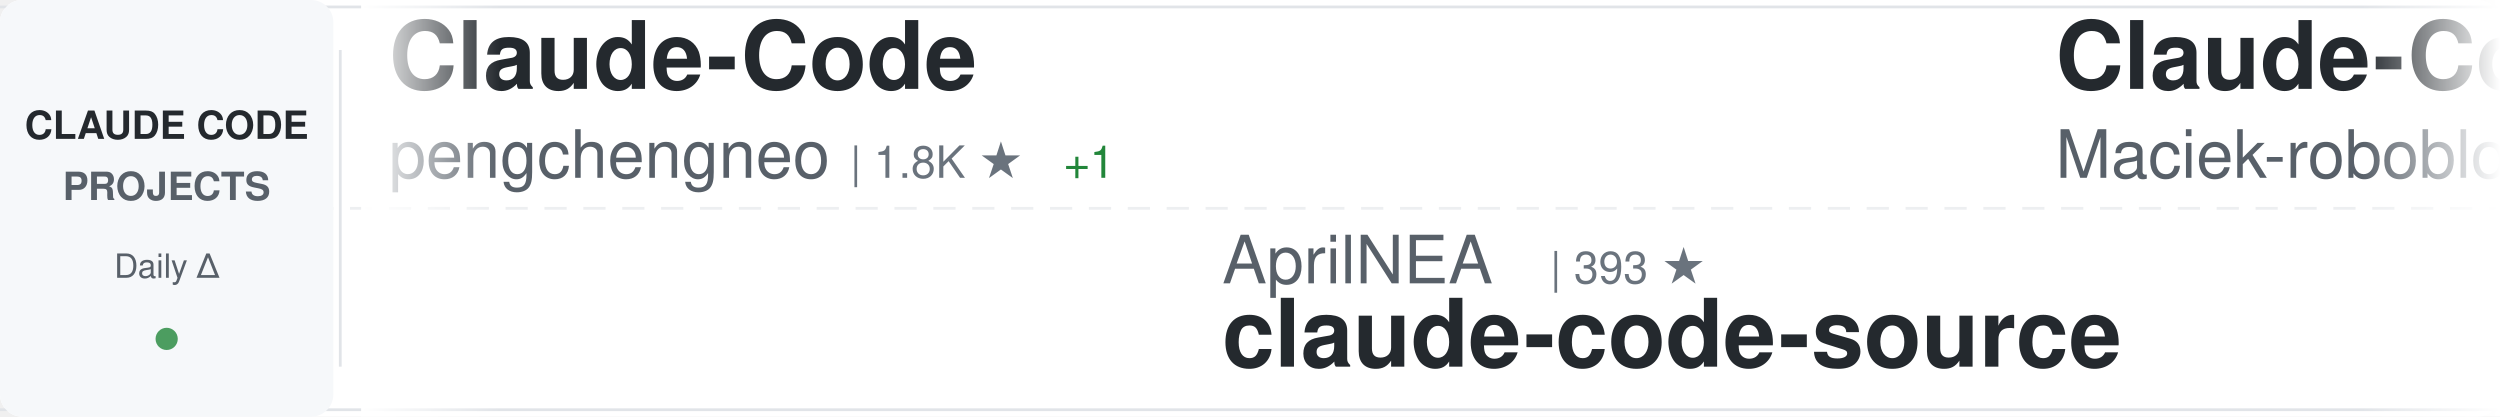
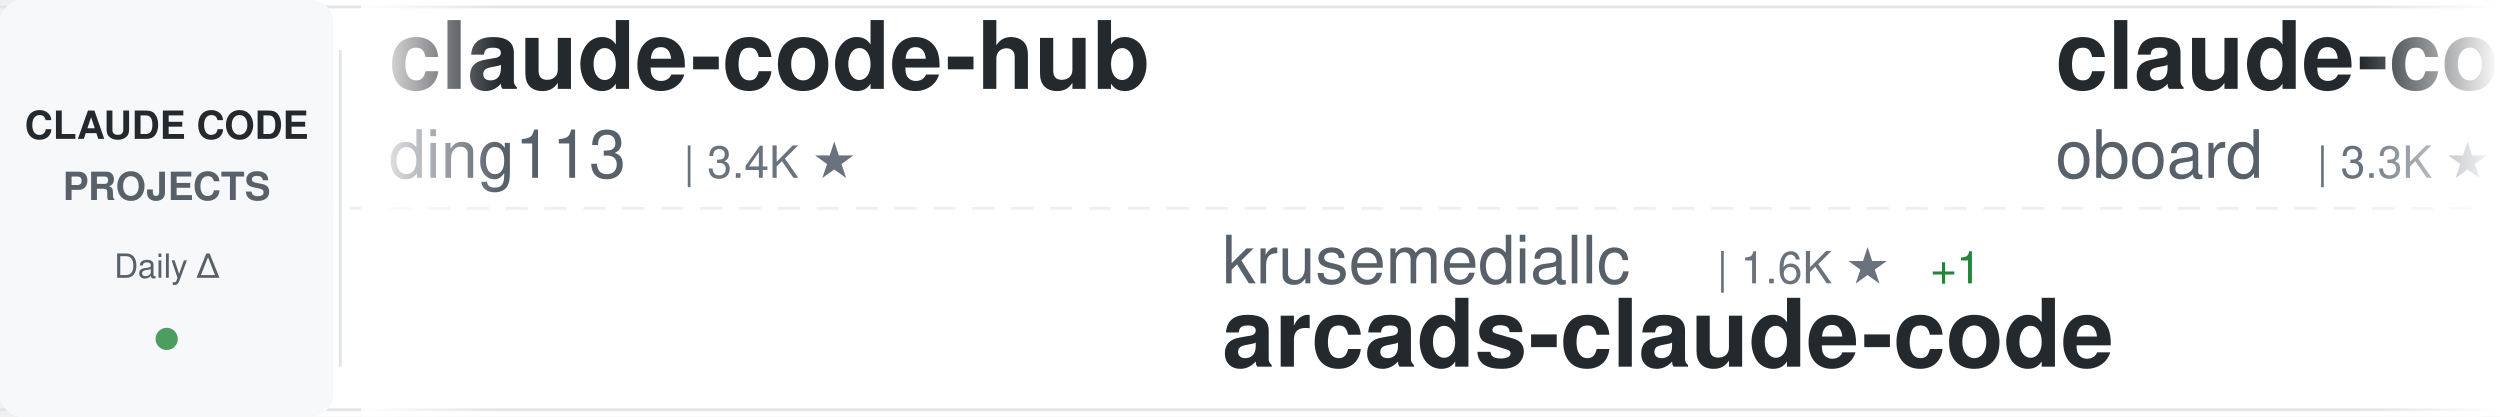
<svg xmlns="http://www.w3.org/2000/svg" width="900" height="150">
  <defs>
    <linearGradient id="awesomeLeftFade" x1="0%" y1="0%" x2="100%" y2="0%">
      <stop offset="0%" style="stop-color:#ffffff;stop-opacity:1" />
      <stop offset="100%" style="stop-color:#ffffff;stop-opacity:0" />
    </linearGradient>
    <linearGradient id="awesomeRightFade" x1="0%" y1="0%" x2="100%" y2="0%">
      <stop offset="0%" style="stop-color:#ffffff;stop-opacity:0" />
      <stop offset="100%" style="stop-color:#ffffff;stop-opacity:1" />
    </linearGradient>
  </defs>
  <rect width="900" height="150" fill="#ffffff" rx="8" />
  <rect x="0" y="2" width="900" height="1" fill="#e1e4e8" />
  <rect x="0" y="147" width="900" height="1" fill="#e1e4e8" />
  <line x1="0" y1="75" x2="900" y2="75" stroke="#e1e4e8" stroke-width="1" stroke-dasharray="8 6" opacity="0.6" />
  <rect x="0" y="0" width="120" height="150" fill="#f6f8fa" rx="8" />
  <text x="60" y="50" font-family="-apple-system, BlinkMacSystemFont, 'Segoe UI', Helvetica, Arial, sans-serif" font-size="14" font-weight="600" fill="#24292e" text-anchor="middle">CLAUDE CODE</text>
  <text x="60" y="72" font-family="-apple-system, BlinkMacSystemFont, 'Segoe UI', Helvetica, Arial, sans-serif" font-size="14" font-weight="600" fill="#586069" text-anchor="middle">PROJECTS</text>
  <text x="60" y="100" font-family="-apple-system, BlinkMacSystemFont, 'Segoe UI', Helvetica, Arial, sans-serif" font-size="12" font-weight="500" fill="#586069" text-anchor="middle">Daily Δ</text>
  <circle cx="60" cy="122" r="4" fill="#22863a" opacity="0.8" />
  <rect x="122" y="18" width="1" height="114" fill="#e1e4e8" />
  <clipPath id="awesomeTickerClip">
    <rect x="130" y="0" width="770" height="150" />
  </clipPath>
  <g clip-path="url(#awesomeTickerClip)">
    <g id="awesomeTickerItems">
      <animateTransform attributeName="transform" attributeType="XML" type="translate" from="0 0" to="-3000 0" dur="54s" repeatCount="indefinite" />
      <g transform="translate(0, 0)">
-         <text x="140" y="32" font-family="-apple-system, BlinkMacSystemFont, 'Segoe UI', Helvetica, Arial, sans-serif" font-size="34" font-weight="600" fill="#24292e">Claude-Code</text>
-         <text x="140" y="64" font-family="-apple-system, BlinkMacSystemFont, 'Segoe UI', Helvetica, Arial, sans-serif" font-size="24" font-weight="400" fill="#586069">pengchengneo</text>
-         <text x="306" y="64" font-family="-apple-system, BlinkMacSystemFont, 'Segoe UI', Helvetica, Arial, sans-serif" font-size="16" font-weight="500" fill="#6a737d">| 1.8K ★</text>
-         <text x="383" y="64" font-family="-apple-system, BlinkMacSystemFont, 'Segoe UI', Helvetica, Arial, sans-serif" font-size="16" font-weight="500" fill="#22863a"> +1</text>
+         <text x="140" y="32" font-family="-apple-system, BlinkMacSystemFont, 'Segoe UI', Helvetica, Arial, sans-serif" font-size="34" font-weight="600" fill="#24292e">claude-code-hub</text>
+         <text x="140" y="64" font-family="-apple-system, BlinkMacSystemFont, 'Segoe UI', Helvetica, Arial, sans-serif" font-size="24" font-weight="400" fill="#586069">ding113</text>
+         <text x="246" y="64" font-family="-apple-system, BlinkMacSystemFont, 'Segoe UI', Helvetica, Arial, sans-serif" font-size="16" font-weight="500" fill="#6a737d">| 3.4K ★</text>
      </g>
      <g transform="translate(300, 0)">
-         <text x="140" y="102" font-family="-apple-system, BlinkMacSystemFont, 'Segoe UI', Helvetica, Arial, sans-serif" font-size="24" font-weight="400" fill="#586069">AprilNEA</text>
-         <text x="258" y="102" font-family="-apple-system, BlinkMacSystemFont, 'Segoe UI', Helvetica, Arial, sans-serif" font-size="16" font-weight="500" fill="#6a737d">| 393 ★</text>
-         <text x="140" y="132" font-family="-apple-system, BlinkMacSystemFont, 'Segoe UI', Helvetica, Arial, sans-serif" font-size="34" font-weight="600" fill="#24292e">claude-code-source</text>
+         <text x="140" y="102" font-family="-apple-system, BlinkMacSystemFont, 'Segoe UI', Helvetica, Arial, sans-serif" font-size="24" font-weight="400" fill="#586069">krusemediallc</text>
+         <text x="318" y="102" font-family="-apple-system, BlinkMacSystemFont, 'Segoe UI', Helvetica, Arial, sans-serif" font-size="16" font-weight="500" fill="#6a737d">| 1.6K ★</text>
+         <text x="395" y="102" font-family="-apple-system, BlinkMacSystemFont, 'Segoe UI', Helvetica, Arial, sans-serif" font-size="16" font-weight="500" fill="#22863a"> +1</text>
+         <text x="140" y="132" font-family="-apple-system, BlinkMacSystemFont, 'Segoe UI', Helvetica, Arial, sans-serif" font-size="34" font-weight="600" fill="#24292e">arcads-claude-code</text>
      </g>
      <g transform="translate(600, 0)">
-         <text x="140" y="32" font-family="-apple-system, BlinkMacSystemFont, 'Segoe UI', Helvetica, Arial, sans-serif" font-size="34" font-weight="600" fill="#24292e">Claude-Code-Usage-Monito...</text>
-         <text x="140" y="64" font-family="-apple-system, BlinkMacSystemFont, 'Segoe UI', Helvetica, Arial, sans-serif" font-size="24" font-weight="400" fill="#586069">Maciek-roboblog</text>
-         <text x="342" y="64" font-family="-apple-system, BlinkMacSystemFont, 'Segoe UI', Helvetica, Arial, sans-serif" font-size="16" font-weight="500" fill="#6a737d">| 8.7K ★</text>
-         <text x="419" y="64" font-family="-apple-system, BlinkMacSystemFont, 'Segoe UI', Helvetica, Arial, sans-serif" font-size="16" font-weight="500" fill="#22863a"> +1</text>
+         <text x="140" y="32" font-family="-apple-system, BlinkMacSystemFont, 'Segoe UI', Helvetica, Arial, sans-serif" font-size="34" font-weight="600" fill="#24292e">claude-code-rev</text>
+         <text x="140" y="64" font-family="-apple-system, BlinkMacSystemFont, 'Segoe UI', Helvetica, Arial, sans-serif" font-size="24" font-weight="400" fill="#586069">oboard</text>
+         <text x="234" y="64" font-family="-apple-system, BlinkMacSystemFont, 'Segoe UI', Helvetica, Arial, sans-serif" font-size="16" font-weight="500" fill="#6a737d">| 3.3K ★</text>
+         <text x="311" y="64" font-family="-apple-system, BlinkMacSystemFont, 'Segoe UI', Helvetica, Arial, sans-serif" font-size="16" font-weight="500" fill="#cb2431"> -1</text>
      </g>
      <g transform="translate(900, 0)">
-         <text x="140" y="102" font-family="-apple-system, BlinkMacSystemFont, 'Segoe UI', Helvetica, Arial, sans-serif" font-size="24" font-weight="400" fill="#586069">xu-xiang</text>
-         <text x="258" y="102" font-family="-apple-system, BlinkMacSystemFont, 'Segoe UI', Helvetica, Arial, sans-serif" font-size="16" font-weight="500" fill="#6a737d">| 2.0K ★</text>
-         <text x="140" y="132" font-family="-apple-system, BlinkMacSystemFont, 'Segoe UI', Helvetica, Arial, sans-serif" font-size="34" font-weight="600" fill="#24292e">everything-claude-code-z...</text>
+         <text x="140" y="102" font-family="-apple-system, BlinkMacSystemFont, 'Segoe UI', Helvetica, Arial, sans-serif" font-size="24" font-weight="400" fill="#586069">Windy3f3f3f3f</text>
+         <text x="318" y="102" font-family="-apple-system, BlinkMacSystemFont, 'Segoe UI', Helvetica, Arial, sans-serif" font-size="16" font-weight="500" fill="#6a737d">| 2.7K ★</text>
+         <text x="395" y="102" font-family="-apple-system, BlinkMacSystemFont, 'Segoe UI', Helvetica, Arial, sans-serif" font-size="16" font-weight="500" fill="#22863a"> +2</text>
+         <text x="140" y="132" font-family="-apple-system, BlinkMacSystemFont, 'Segoe UI', Helvetica, Arial, sans-serif" font-size="34" font-weight="600" fill="#24292e">claude-code-from-scratch</text>
      </g>
      <g transform="translate(1200, 0)">
-         <text x="140" y="32" font-family="-apple-system, BlinkMacSystemFont, 'Segoe UI', Helvetica, Arial, sans-serif" font-size="34" font-weight="600" fill="#24292e">claude-code-telegram</text>
-         <text x="140" y="64" font-family="-apple-system, BlinkMacSystemFont, 'Segoe UI', Helvetica, Arial, sans-serif" font-size="24" font-weight="400" fill="#586069">overwirehq</text>
-         <text x="282" y="64" font-family="-apple-system, BlinkMacSystemFont, 'Segoe UI', Helvetica, Arial, sans-serif" font-size="16" font-weight="500" fill="#6a737d">| 2.8K ★</text>
+         <text x="140" y="32" font-family="-apple-system, BlinkMacSystemFont, 'Segoe UI', Helvetica, Arial, sans-serif" font-size="34" font-weight="600" fill="#24292e">claude-code-security-rev...</text>
+         <text x="140" y="64" font-family="-apple-system, BlinkMacSystemFont, 'Segoe UI', Helvetica, Arial, sans-serif" font-size="24" font-weight="400" fill="#586069">anthropics</text>
+         <text x="282" y="64" font-family="-apple-system, BlinkMacSystemFont, 'Segoe UI', Helvetica, Arial, sans-serif" font-size="16" font-weight="500" fill="#6a737d">| 6.3K ★</text>
        <text x="359" y="64" font-family="-apple-system, BlinkMacSystemFont, 'Segoe UI', Helvetica, Arial, sans-serif" font-size="16" font-weight="500" fill="#22863a"> +2</text>
      </g>
      <g transform="translate(1500, 0)">
-         <text x="140" y="102" font-family="-apple-system, BlinkMacSystemFont, 'Segoe UI', Helvetica, Arial, sans-serif" font-size="24" font-weight="400" fill="#586069">digitalsamba</text>
-         <text x="306" y="102" font-family="-apple-system, BlinkMacSystemFont, 'Segoe UI', Helvetica, Arial, sans-serif" font-size="16" font-weight="500" fill="#6a737d">| 2.2K ★</text>
-         <text x="383" y="102" font-family="-apple-system, BlinkMacSystemFont, 'Segoe UI', Helvetica, Arial, sans-serif" font-size="16" font-weight="500" fill="#22863a"> +3</text>
-         <text x="140" y="132" font-family="-apple-system, BlinkMacSystemFont, 'Segoe UI', Helvetica, Arial, sans-serif" font-size="34" font-weight="600" fill="#24292e">claude-code-video-toolki...</text>
+         <text x="140" y="102" font-family="-apple-system, BlinkMacSystemFont, 'Segoe UI', Helvetica, Arial, sans-serif" font-size="24" font-weight="400" fill="#586069">chauncygu</text>
+         <text x="270" y="102" font-family="-apple-system, BlinkMacSystemFont, 'Segoe UI', Helvetica, Arial, sans-serif" font-size="16" font-weight="500" fill="#6a737d">| 2.8K ★</text>
+         <text x="140" y="132" font-family="-apple-system, BlinkMacSystemFont, 'Segoe UI', Helvetica, Arial, sans-serif" font-size="34" font-weight="600" fill="#24292e">collection-claude-code-s...</text>
      </g>
      <g transform="translate(1800, 0)">
-         <text x="140" y="32" font-family="-apple-system, BlinkMacSystemFont, 'Segoe UI', Helvetica, Arial, sans-serif" font-size="34" font-weight="600" fill="#24292e">Claude-Code-Game-Studios</text>
-         <text x="140" y="64" font-family="-apple-system, BlinkMacSystemFont, 'Segoe UI', Helvetica, Arial, sans-serif" font-size="24" font-weight="400" fill="#586069">Donchitos</text>
-         <text x="270" y="64" font-family="-apple-system, BlinkMacSystemFont, 'Segoe UI', Helvetica, Arial, sans-serif" font-size="16" font-weight="500" fill="#6a737d">| 25.8K ★</text>
-         <text x="356" y="64" font-family="-apple-system, BlinkMacSystemFont, 'Segoe UI', Helvetica, Arial, sans-serif" font-size="16" font-weight="500" fill="#22863a"> +21</text>
+         <text x="140" y="32" font-family="-apple-system, BlinkMacSystemFont, 'Segoe UI', Helvetica, Arial, sans-serif" font-size="34" font-weight="600" fill="#24292e">claude-code-spec-workflo...</text>
+         <text x="140" y="64" font-family="-apple-system, BlinkMacSystemFont, 'Segoe UI', Helvetica, Arial, sans-serif" font-size="24" font-weight="400" fill="#586069">Pimzino</text>
+         <text x="246" y="64" font-family="-apple-system, BlinkMacSystemFont, 'Segoe UI', Helvetica, Arial, sans-serif" font-size="16" font-weight="500" fill="#6a737d">| 3.9K ★</text>
+         <text x="323" y="64" font-family="-apple-system, BlinkMacSystemFont, 'Segoe UI', Helvetica, Arial, sans-serif" font-size="16" font-weight="500" fill="#cb2431"> -1</text>
      </g>
      <g transform="translate(2100, 0)">
-         <text x="140" y="102" font-family="-apple-system, BlinkMacSystemFont, 'Segoe UI', Helvetica, Arial, sans-serif" font-size="24" font-weight="400" fill="#586069">disler</text>
-         <text x="234" y="102" font-family="-apple-system, BlinkMacSystemFont, 'Segoe UI', Helvetica, Arial, sans-serif" font-size="16" font-weight="500" fill="#6a737d">| 1.7K ★</text>
-         <text x="140" y="132" font-family="-apple-system, BlinkMacSystemFont, 'Segoe UI', Helvetica, Arial, sans-serif" font-size="34" font-weight="600" fill="#24292e">pi-vs-claude-code</text>
+         <text x="140" y="102" font-family="-apple-system, BlinkMacSystemFont, 'Segoe UI', Helvetica, Arial, sans-serif" font-size="24" font-weight="400" fill="#586069">VILA-Lab</text>
+         <text x="258" y="102" font-family="-apple-system, BlinkMacSystemFont, 'Segoe UI', Helvetica, Arial, sans-serif" font-size="16" font-weight="500" fill="#6a737d">| 2.1K ★</text>
+         <text x="140" y="132" font-family="-apple-system, BlinkMacSystemFont, 'Segoe UI', Helvetica, Arial, sans-serif" font-size="34" font-weight="600" fill="#24292e">Dive-into-Claude-Code</text>
      </g>
      <g transform="translate(2400, 0)">
-         <text x="140" y="32" font-family="-apple-system, BlinkMacSystemFont, 'Segoe UI', Helvetica, Arial, sans-serif" font-size="34" font-weight="600" fill="#24292e">claude-code-guide</text>
-         <text x="140" y="64" font-family="-apple-system, BlinkMacSystemFont, 'Segoe UI', Helvetica, Arial, sans-serif" font-size="24" font-weight="400" fill="#586069">Cranot</text>
-         <text x="234" y="64" font-family="-apple-system, BlinkMacSystemFont, 'Segoe UI', Helvetica, Arial, sans-serif" font-size="16" font-weight="500" fill="#6a737d">| 2.9K ★</text>
+         <text x="140" y="32" font-family="-apple-system, BlinkMacSystemFont, 'Segoe UI', Helvetica, Arial, sans-serif" font-size="34" font-weight="600" fill="#24292e">claude-code-reverse</text>
+         <text x="140" y="64" font-family="-apple-system, BlinkMacSystemFont, 'Segoe UI', Helvetica, Arial, sans-serif" font-size="24" font-weight="400" fill="#586069">Yuyz0112</text>
+         <text x="258" y="64" font-family="-apple-system, BlinkMacSystemFont, 'Segoe UI', Helvetica, Arial, sans-serif" font-size="16" font-weight="500" fill="#6a737d">| 2.4K ★</text>
      </g>
      <g transform="translate(2700, 0)">
-         <text x="140" y="102" font-family="-apple-system, BlinkMacSystemFont, 'Segoe UI', Helvetica, Arial, sans-serif" font-size="24" font-weight="400" fill="#586069">rohitg00</text>
-         <text x="258" y="102" font-family="-apple-system, BlinkMacSystemFont, 'Segoe UI', Helvetica, Arial, sans-serif" font-size="16" font-weight="500" fill="#6a737d">| 2.7K ★</text>
-         <text x="335" y="102" font-family="-apple-system, BlinkMacSystemFont, 'Segoe UI', Helvetica, Arial, sans-serif" font-size="16" font-weight="500" fill="#22863a"> +3</text>
-         <text x="140" y="132" font-family="-apple-system, BlinkMacSystemFont, 'Segoe UI', Helvetica, Arial, sans-serif" font-size="34" font-weight="600" fill="#24292e">awesome-claude-code-tool...</text>
+         <text x="140" y="102" font-family="-apple-system, BlinkMacSystemFont, 'Segoe UI', Helvetica, Arial, sans-serif" font-size="24" font-weight="400" fill="#586069">huangjia2019</text>
+         <text x="306" y="102" font-family="-apple-system, BlinkMacSystemFont, 'Segoe UI', Helvetica, Arial, sans-serif" font-size="16" font-weight="500" fill="#6a737d">| 1.1K ★</text>
+         <text x="140" y="132" font-family="-apple-system, BlinkMacSystemFont, 'Segoe UI', Helvetica, Arial, sans-serif" font-size="34" font-weight="600" fill="#24292e">claude-code-engineering</text>
      </g>
      <g transform="translate(3000, 0)">
-         <text x="140" y="32" font-family="-apple-system, BlinkMacSystemFont, 'Segoe UI', Helvetica, Arial, sans-serif" font-size="34" font-weight="600" fill="#24292e">Claude-Code</text>
-         <text x="140" y="64" font-family="-apple-system, BlinkMacSystemFont, 'Segoe UI', Helvetica, Arial, sans-serif" font-size="24" font-weight="400" fill="#586069">pengchengneo</text>
-         <text x="306" y="64" font-family="-apple-system, BlinkMacSystemFont, 'Segoe UI', Helvetica, Arial, sans-serif" font-size="16" font-weight="500" fill="#6a737d">| 1.8K ★</text>
-         <text x="383" y="64" font-family="-apple-system, BlinkMacSystemFont, 'Segoe UI', Helvetica, Arial, sans-serif" font-size="16" font-weight="500" fill="#22863a"> +1</text>
+         <text x="140" y="32" font-family="-apple-system, BlinkMacSystemFont, 'Segoe UI', Helvetica, Arial, sans-serif" font-size="34" font-weight="600" fill="#24292e">claude-code-hub</text>
+         <text x="140" y="64" font-family="-apple-system, BlinkMacSystemFont, 'Segoe UI', Helvetica, Arial, sans-serif" font-size="24" font-weight="400" fill="#586069">ding113</text>
+         <text x="246" y="64" font-family="-apple-system, BlinkMacSystemFont, 'Segoe UI', Helvetica, Arial, sans-serif" font-size="16" font-weight="500" fill="#6a737d">| 3.4K ★</text>
      </g>
      <g transform="translate(3300, 0)">
-         <text x="140" y="102" font-family="-apple-system, BlinkMacSystemFont, 'Segoe UI', Helvetica, Arial, sans-serif" font-size="24" font-weight="400" fill="#586069">AprilNEA</text>
-         <text x="258" y="102" font-family="-apple-system, BlinkMacSystemFont, 'Segoe UI', Helvetica, Arial, sans-serif" font-size="16" font-weight="500" fill="#6a737d">| 393 ★</text>
-         <text x="140" y="132" font-family="-apple-system, BlinkMacSystemFont, 'Segoe UI', Helvetica, Arial, sans-serif" font-size="34" font-weight="600" fill="#24292e">claude-code-source</text>
+         <text x="140" y="102" font-family="-apple-system, BlinkMacSystemFont, 'Segoe UI', Helvetica, Arial, sans-serif" font-size="24" font-weight="400" fill="#586069">krusemediallc</text>
+         <text x="318" y="102" font-family="-apple-system, BlinkMacSystemFont, 'Segoe UI', Helvetica, Arial, sans-serif" font-size="16" font-weight="500" fill="#6a737d">| 1.6K ★</text>
+         <text x="395" y="102" font-family="-apple-system, BlinkMacSystemFont, 'Segoe UI', Helvetica, Arial, sans-serif" font-size="16" font-weight="500" fill="#22863a"> +1</text>
+         <text x="140" y="132" font-family="-apple-system, BlinkMacSystemFont, 'Segoe UI', Helvetica, Arial, sans-serif" font-size="34" font-weight="600" fill="#24292e">arcads-claude-code</text>
      </g>
      <g transform="translate(3600, 0)">
-         <text x="140" y="32" font-family="-apple-system, BlinkMacSystemFont, 'Segoe UI', Helvetica, Arial, sans-serif" font-size="34" font-weight="600" fill="#24292e">Claude-Code-Usage-Monito...</text>
-         <text x="140" y="64" font-family="-apple-system, BlinkMacSystemFont, 'Segoe UI', Helvetica, Arial, sans-serif" font-size="24" font-weight="400" fill="#586069">Maciek-roboblog</text>
-         <text x="342" y="64" font-family="-apple-system, BlinkMacSystemFont, 'Segoe UI', Helvetica, Arial, sans-serif" font-size="16" font-weight="500" fill="#6a737d">| 8.7K ★</text>
-         <text x="419" y="64" font-family="-apple-system, BlinkMacSystemFont, 'Segoe UI', Helvetica, Arial, sans-serif" font-size="16" font-weight="500" fill="#22863a"> +1</text>
+         <text x="140" y="32" font-family="-apple-system, BlinkMacSystemFont, 'Segoe UI', Helvetica, Arial, sans-serif" font-size="34" font-weight="600" fill="#24292e">claude-code-rev</text>
+         <text x="140" y="64" font-family="-apple-system, BlinkMacSystemFont, 'Segoe UI', Helvetica, Arial, sans-serif" font-size="24" font-weight="400" fill="#586069">oboard</text>
+         <text x="234" y="64" font-family="-apple-system, BlinkMacSystemFont, 'Segoe UI', Helvetica, Arial, sans-serif" font-size="16" font-weight="500" fill="#6a737d">| 3.3K ★</text>
+         <text x="311" y="64" font-family="-apple-system, BlinkMacSystemFont, 'Segoe UI', Helvetica, Arial, sans-serif" font-size="16" font-weight="500" fill="#cb2431"> -1</text>
      </g>
      <g transform="translate(3900, 0)">
-         <text x="140" y="102" font-family="-apple-system, BlinkMacSystemFont, 'Segoe UI', Helvetica, Arial, sans-serif" font-size="24" font-weight="400" fill="#586069">xu-xiang</text>
-         <text x="258" y="102" font-family="-apple-system, BlinkMacSystemFont, 'Segoe UI', Helvetica, Arial, sans-serif" font-size="16" font-weight="500" fill="#6a737d">| 2.0K ★</text>
-         <text x="140" y="132" font-family="-apple-system, BlinkMacSystemFont, 'Segoe UI', Helvetica, Arial, sans-serif" font-size="34" font-weight="600" fill="#24292e">everything-claude-code-z...</text>
+         <text x="140" y="102" font-family="-apple-system, BlinkMacSystemFont, 'Segoe UI', Helvetica, Arial, sans-serif" font-size="24" font-weight="400" fill="#586069">Windy3f3f3f3f</text>
+         <text x="318" y="102" font-family="-apple-system, BlinkMacSystemFont, 'Segoe UI', Helvetica, Arial, sans-serif" font-size="16" font-weight="500" fill="#6a737d">| 2.7K ★</text>
+         <text x="395" y="102" font-family="-apple-system, BlinkMacSystemFont, 'Segoe UI', Helvetica, Arial, sans-serif" font-size="16" font-weight="500" fill="#22863a"> +2</text>
+         <text x="140" y="132" font-family="-apple-system, BlinkMacSystemFont, 'Segoe UI', Helvetica, Arial, sans-serif" font-size="34" font-weight="600" fill="#24292e">claude-code-from-scratch</text>
      </g>
    </g>
  </g>
  <rect x="130" y="0" width="50" height="150" fill="url(#awesomeLeftFade)" />
  <rect x="850" y="0" width="50" height="150" fill="url(#awesomeRightFade)" />
</svg>
